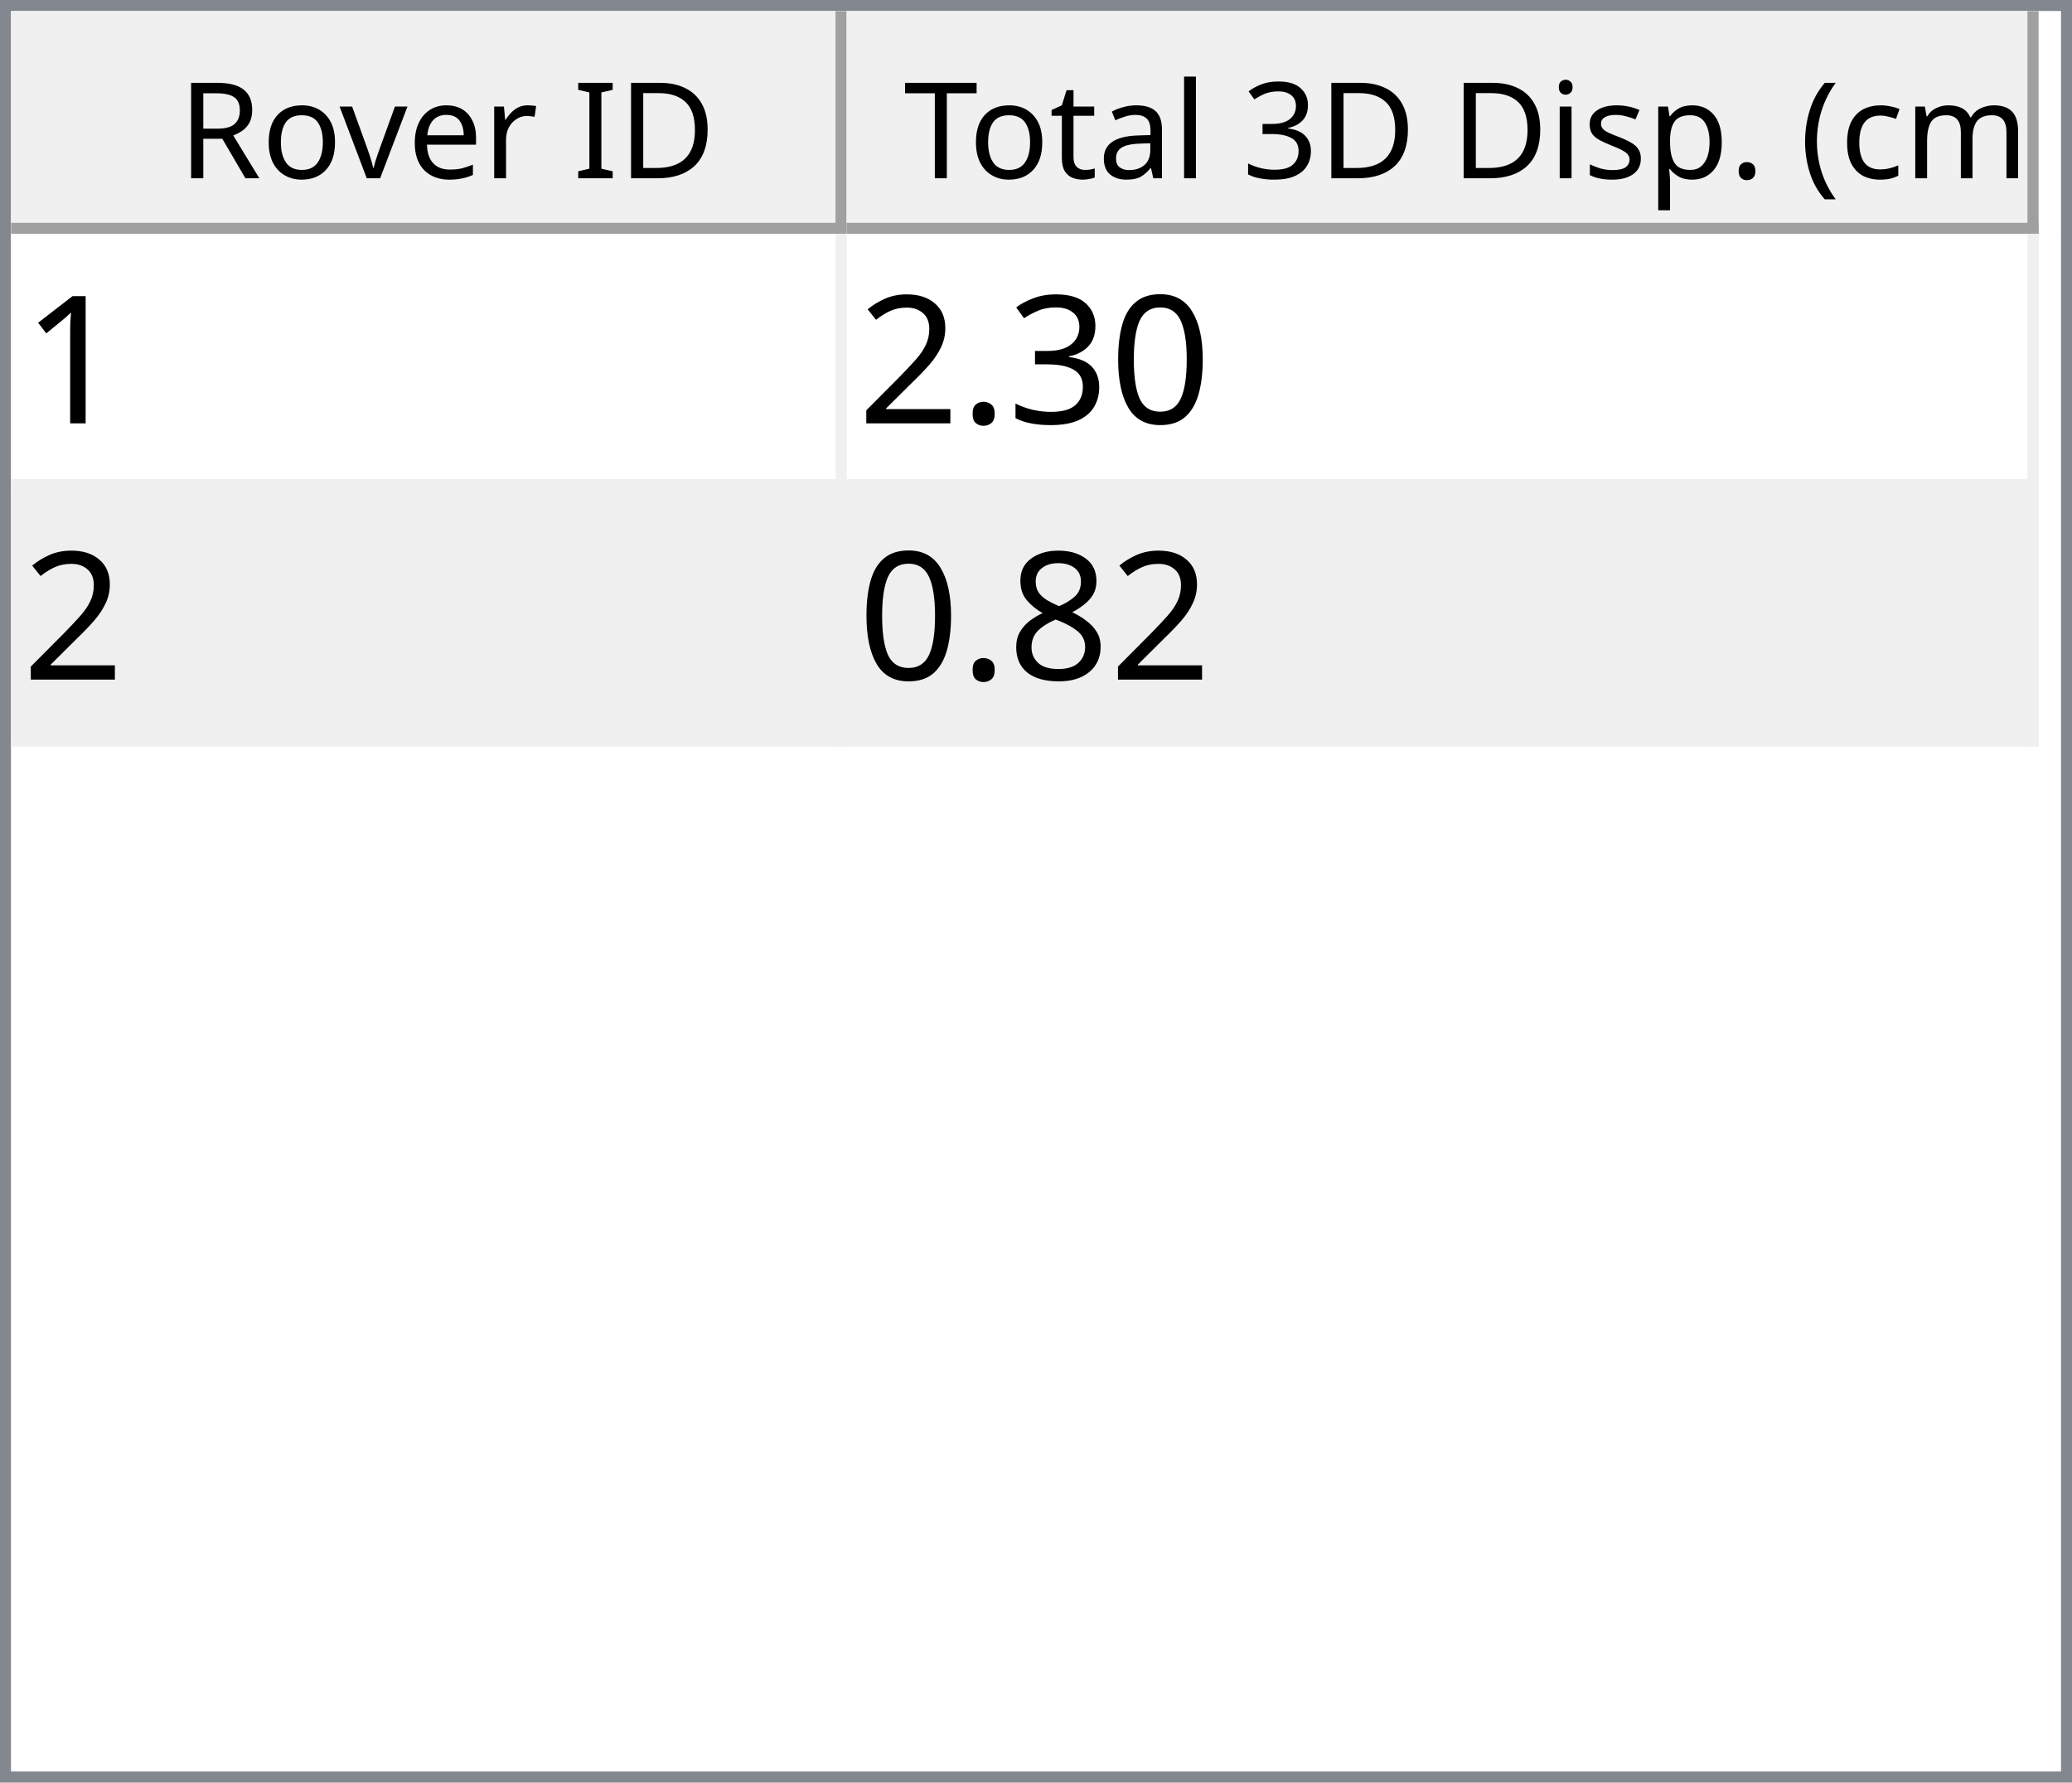
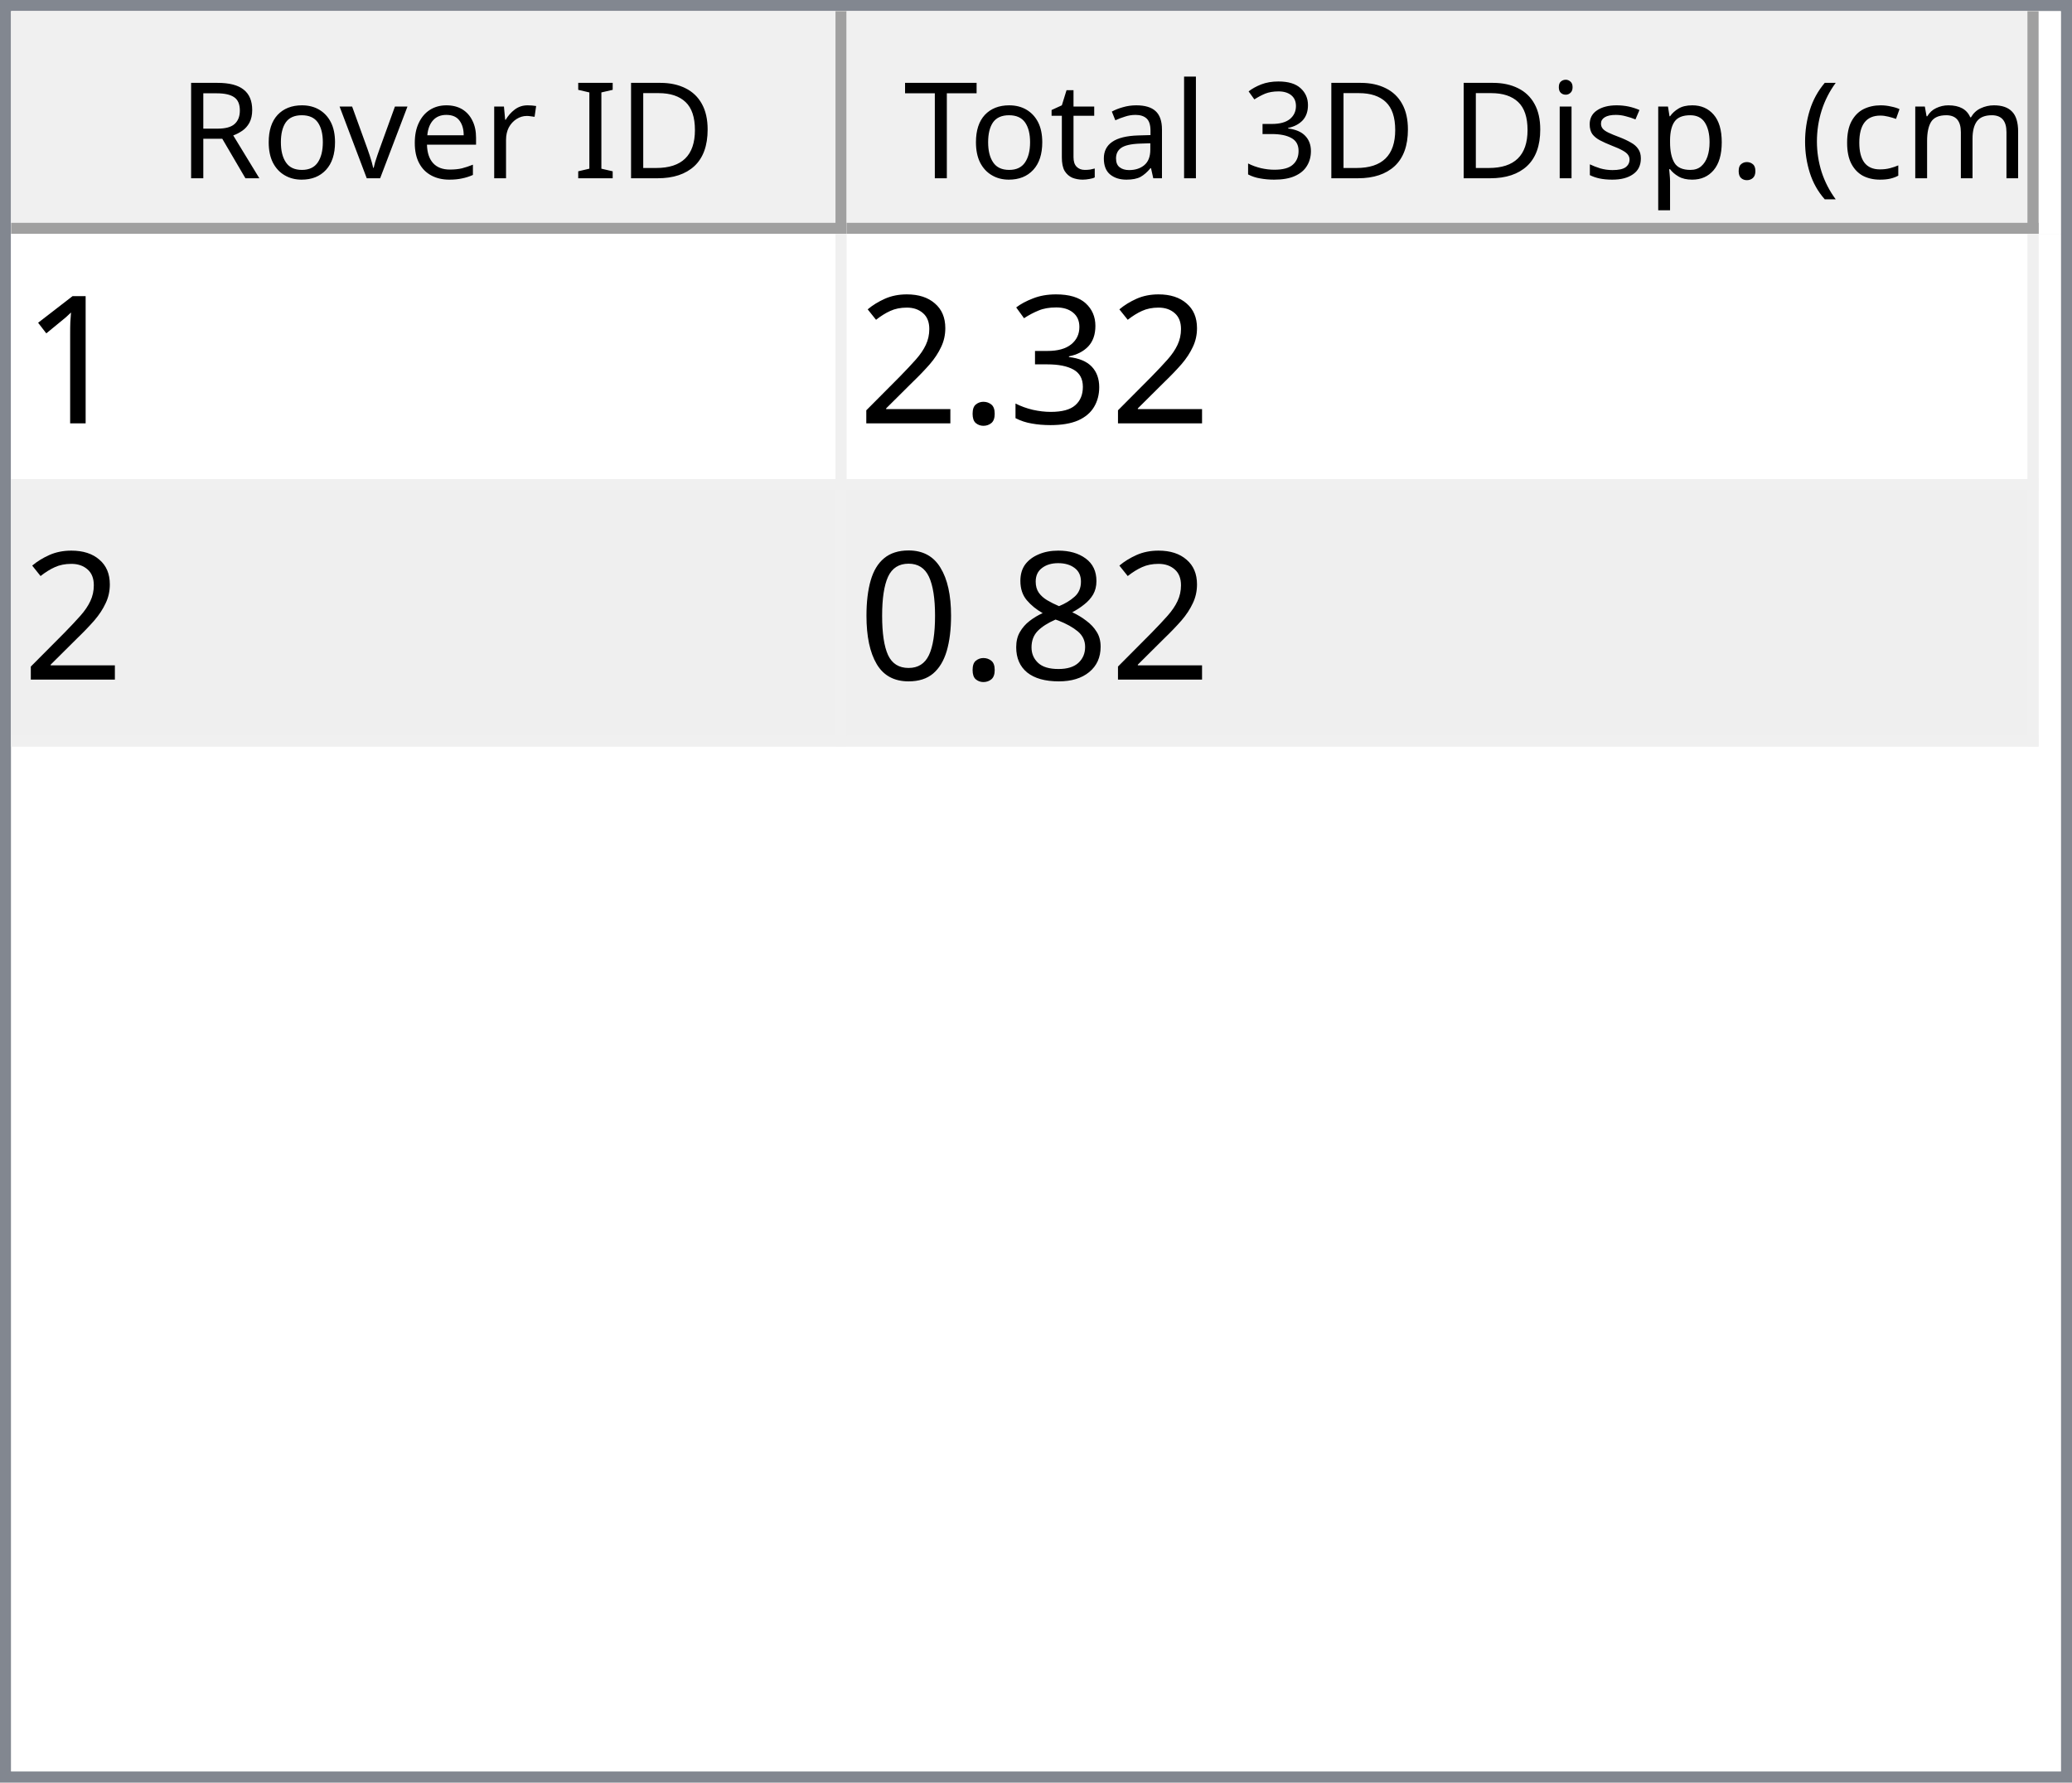
<svg xmlns="http://www.w3.org/2000/svg" style="fill-opacity:1; color-rendering:auto; color-interpolation:auto; text-rendering:auto; stroke:black; stroke-linecap:square; stroke-miterlimit:10; shape-rendering:auto; stroke-opacity:1; fill:black; stroke-dasharray:none; font-weight:normal; stroke-width:1; font-family:'Dialog'; font-style:normal; stroke-linejoin:miter; font-size:12px; stroke-dashoffset:0; image-rendering:auto;" width="186" height="160">
  <defs id="genericDefs" />
  <g>
    <defs id="defs1">
      <clipPath clipPathUnits="userSpaceOnUse" id="clipPath1">
        <path d="M0 0 L186 0 L186 160 L0 160 L0 0 Z" />
      </clipPath>
      <clipPath clipPathUnits="userSpaceOnUse" id="clipPath2">
        <path d="M0 0 L0 160 L186 160 L186 0 Z" />
      </clipPath>
      <clipPath clipPathUnits="userSpaceOnUse" id="clipPath3">
        <path d="M0 0 L0 20 L184 20 L184 0 Z" />
      </clipPath>
      <clipPath clipPathUnits="userSpaceOnUse" id="clipPath4">
        <path d="M0 0 L0 20 L75 20 L75 0 Z" />
      </clipPath>
      <clipPath clipPathUnits="userSpaceOnUse" id="clipPath5">
        <path d="M1 1 L1 19 L74 19 L74 1 Z" />
      </clipPath>
      <clipPath clipPathUnits="userSpaceOnUse" id="clipPath6">
        <path d="M0 0 L0 18 L73 18 L73 0 Z" />
      </clipPath>
      <clipPath clipPathUnits="userSpaceOnUse" id="clipPath7">
        <path d="M-0.5 -0.5 L-0.5 19.5 L74.5 19.5 L74.5 -0.5 Z" />
      </clipPath>
      <clipPath clipPathUnits="userSpaceOnUse" id="clipPath8">
        <path d="M0 0 L0 20 L107 20 L107 0 Z" />
      </clipPath>
      <clipPath clipPathUnits="userSpaceOnUse" id="clipPath9">
        <path d="M1 1 L1 19 L106 19 L106 1 Z" />
      </clipPath>
      <clipPath clipPathUnits="userSpaceOnUse" id="clipPath10">
        <path d="M0 0 L0 18 L105 18 L105 0 Z" />
      </clipPath>
      <clipPath clipPathUnits="userSpaceOnUse" id="clipPath11">
        <path d="M-0.5 -0.5 L-0.5 19.5 L106.5 19.5 L106.5 -0.5 Z" />
      </clipPath>
      <clipPath clipPathUnits="userSpaceOnUse" id="clipPath12">
        <path d="M0 0 L0 138 L184 138 L184 0 Z" />
      </clipPath>
      <clipPath clipPathUnits="userSpaceOnUse" id="clipPath13">
        <path d="M0 0 L0 46 L182 46 L182 0 Z" />
      </clipPath>
      <clipPath clipPathUnits="userSpaceOnUse" id="clipPath14">
        <path d="M-0.5 -0.5 L-0.5 45.5 L181.5 45.5 L181.5 -0.5 Z" />
      </clipPath>
      <clipPath clipPathUnits="userSpaceOnUse" id="clipPath15">
        <path d="M0 0 L0 22 L74 22 L74 0 Z" />
      </clipPath>
      <clipPath clipPathUnits="userSpaceOnUse" id="clipPath16">
        <path d="M0 0 L0 22 L106 22 L106 0 Z" />
      </clipPath>
      <font horiz-adv-x="64.551" id="font1">
        <font-face ascent="107.91" descent="25.098" units-per-em="100" style="font-style:normal; font-family:Segoe UI; font-weight:normal;" />
        <missing-glyph horiz-adv-x="64.551" d="M8.109 0 L8.109 68.266 L56.453 68.266 L56.453 0 L8.109 0 ZM15.328 7.234 L49.219 7.234 L49.219 61.031 L15.328 61.031 L15.328 7.234 Z" />
        <glyph unicode="D" horiz-adv-x="70.117" d="M9.188 0 L9.188 70.016 L28.516 70.016 Q65.531 70.016 65.531 35.891 Q65.531 19.672 55.25 9.836 Q44.969 0 27.734 0 L9.188 0 ZM17.391 62.594 L17.391 7.422 L27.828 7.422 Q41.609 7.422 49.273 14.797 Q56.938 22.172 56.938 35.688 Q56.938 62.594 28.328 62.594 L17.391 62.594 Z" />
        <glyph unicode="I" horiz-adv-x="26.611" d="M17.391 0 L9.188 0 L9.188 70.016 L17.391 70.016 L17.391 0 Z" />
        <glyph unicode=" " horiz-adv-x="27.393" d="" />
        <glyph unicode="r" horiz-adv-x="34.766" d="M34.188 41.891 Q32.078 43.5 28.125 43.5 Q23 43.5 19.555 38.672 Q16.109 33.844 16.109 25.484 L16.109 0 L8.109 0 L8.109 50 L16.109 50 L16.109 39.703 L16.312 39.703 Q18.016 44.969 21.531 47.922 Q25.047 50.875 29.391 50.875 Q32.516 50.875 34.188 50.203 L34.188 41.891 Z" />
        <glyph unicode="e" horiz-adv-x="52.295" d="M48.297 23 L12.984 23 Q13.188 14.656 17.484 10.109 Q21.781 5.562 29.297 5.562 Q37.75 5.562 44.828 11.141 L44.828 3.609 Q38.234 -1.172 27.391 -1.172 Q16.797 -1.172 10.742 5.641 Q4.688 12.453 4.688 24.812 Q4.688 36.469 11.305 43.82 Q17.922 51.172 27.734 51.172 Q37.547 51.172 42.922 44.828 Q48.297 38.484 48.297 27.203 L48.297 23 ZM40.094 29.781 Q40.047 36.719 36.75 40.578 Q33.453 44.438 27.594 44.438 Q21.922 44.438 17.969 40.383 Q14.016 36.328 13.094 29.781 L40.094 29.781 Z" />
        <glyph unicode="v" horiz-adv-x="47.9" d="M47.406 50 L27.484 0 L19.625 0 L0.688 50 L9.469 50 L22.172 13.672 Q23.578 9.672 23.922 6.688 L24.125 6.688 Q24.609 10.453 25.688 13.484 L38.969 50 L47.406 50 Z" />
        <glyph unicode="o" horiz-adv-x="58.594" d="M29 -1.172 Q17.922 -1.172 11.305 5.836 Q4.688 12.844 4.688 24.422 Q4.688 37.016 11.57 44.094 Q18.453 51.172 30.172 51.172 Q41.359 51.172 47.633 44.289 Q53.906 37.406 53.906 25.203 Q53.906 13.234 47.141 6.031 Q40.375 -1.172 29 -1.172 ZM29.594 44.438 Q21.875 44.438 17.383 39.188 Q12.891 33.938 12.891 24.703 Q12.891 15.828 17.43 10.695 Q21.969 5.562 29.594 5.562 Q37.359 5.562 41.531 10.594 Q45.703 15.625 45.703 24.906 Q45.703 34.281 41.531 39.359 Q37.359 44.438 29.594 44.438 Z" />
        <glyph unicode="R" horiz-adv-x="59.814" d="M59.375 0 L49.609 0 L37.891 19.625 Q36.281 22.359 34.766 24.289 Q33.25 26.219 31.664 27.438 Q30.078 28.656 28.25 29.219 Q26.422 29.781 24.125 29.781 L17.391 29.781 L17.391 0 L9.188 0 L9.188 70.016 L30.078 70.016 Q34.672 70.016 38.555 68.867 Q42.438 67.719 45.289 65.375 Q48.141 63.031 49.758 59.547 Q51.375 56.062 51.375 51.375 Q51.375 47.703 50.273 44.656 Q49.172 41.609 47.148 39.211 Q45.125 36.812 42.266 35.133 Q39.406 33.453 35.844 32.516 L35.844 32.328 Q37.594 31.547 38.891 30.547 Q40.188 29.547 41.359 28.18 Q42.531 26.812 43.68 25.078 Q44.828 23.344 46.234 21.047 L59.375 0 ZM17.391 62.594 L17.391 37.203 L28.516 37.203 Q31.594 37.203 34.203 38.133 Q36.812 39.062 38.719 40.797 Q40.625 42.531 41.703 45.047 Q42.781 47.562 42.781 50.688 Q42.781 56.297 39.141 59.445 Q35.5 62.594 28.609 62.594 L17.391 62.594 Z" />
        <glyph unicode=")" horiz-adv-x="30.176" d="M8.297 -15.922 L1.172 -15.922 Q16.406 2.344 16.406 26.812 Q16.406 51.469 1.078 70.016 L8.297 70.016 Q23.531 52.156 23.531 26.703 Q23.531 1.375 8.297 -15.922 Z" />
        <glyph unicode="m" horiz-adv-x="86.133" d="M79.109 0 L71.094 0 L71.094 28.719 Q71.094 37.016 68.531 40.727 Q65.969 44.438 59.906 44.438 Q54.781 44.438 51.195 39.75 Q47.609 35.062 47.609 28.516 L47.609 0 L39.594 0 L39.594 29.688 Q39.594 44.438 28.219 44.438 Q22.953 44.438 19.531 40.016 Q16.109 35.594 16.109 28.516 L16.109 0 L8.109 0 L8.109 50 L16.109 50 L16.109 42.094 L16.312 42.094 Q21.625 51.172 31.844 51.172 Q36.969 51.172 40.773 48.312 Q44.578 45.453 46 40.828 Q51.562 51.172 62.594 51.172 Q79.109 51.172 79.109 30.812 L79.109 0 Z" />
        <glyph unicode="c" horiz-adv-x="46.191" d="M42.188 2.297 Q36.422 -1.172 28.516 -1.172 Q17.828 -1.172 11.258 5.789 Q4.688 12.75 4.688 23.828 Q4.688 36.188 11.766 43.68 Q18.844 51.172 30.672 51.172 Q37.25 51.172 42.281 48.734 L42.281 40.531 Q36.719 44.438 30.375 44.438 Q22.703 44.438 17.797 38.945 Q12.891 33.453 12.891 24.516 Q12.891 15.719 17.508 10.641 Q22.125 5.562 29.891 5.562 Q36.422 5.562 42.188 9.906 L42.188 2.297 Z" />
        <glyph unicode="(" horiz-adv-x="30.176" d="M29.109 -15.922 L21.969 -15.922 Q6.844 1.375 6.844 26.703 Q6.844 52.156 21.969 70.016 L29.203 70.016 Q13.875 51.469 13.875 26.812 Q13.875 2.344 29.109 -15.922 Z" />
        <glyph unicode="." horiz-adv-x="21.68" d="M10.891 -1.078 Q8.641 -1.078 7.055 0.539 Q5.469 2.156 5.469 4.391 Q5.469 6.641 7.055 8.273 Q8.641 9.906 10.891 9.906 Q13.188 9.906 14.797 8.273 Q16.406 6.641 16.406 4.391 Q16.406 2.156 14.797 0.539 Q13.188 -1.078 10.891 -1.078 Z" />
        <glyph unicode="p" horiz-adv-x="58.789" d="M16.312 7.234 L16.109 7.234 L16.109 -23 L8.109 -23 L8.109 50 L16.109 50 L16.109 41.219 L16.312 41.219 Q22.219 51.172 33.594 51.172 Q43.266 51.172 48.688 44.461 Q54.109 37.75 54.109 26.469 Q54.109 13.922 48 6.375 Q41.891 -1.172 31.297 -1.172 Q21.578 -1.172 16.312 7.234 ZM16.109 27.391 L16.109 20.406 Q16.109 14.203 20.141 9.883 Q24.172 5.562 30.375 5.562 Q37.641 5.562 41.773 11.133 Q45.906 16.703 45.906 26.609 Q45.906 34.969 42.047 39.703 Q38.188 44.438 31.594 44.438 Q24.609 44.438 20.359 39.578 Q16.109 34.719 16.109 27.391 Z" />
        <glyph unicode="s" horiz-adv-x="42.432" d="M5.078 1.812 L5.078 10.406 Q11.625 5.562 19.484 5.562 Q30.031 5.562 30.031 12.594 Q30.031 14.594 29.125 15.992 Q28.219 17.391 26.68 18.461 Q25.141 19.531 23.07 20.383 Q21 21.234 18.609 22.172 Q15.281 23.484 12.766 24.828 Q10.25 26.172 8.57 27.859 Q6.891 29.547 6.031 31.695 Q5.172 33.844 5.172 36.719 Q5.172 40.234 6.789 42.945 Q8.406 45.656 11.086 47.484 Q13.766 49.312 17.211 50.242 Q20.656 51.172 24.312 51.172 Q30.812 51.172 35.938 48.922 L35.938 40.828 Q30.422 44.438 23.25 44.438 Q21 44.438 19.195 43.922 Q17.391 43.406 16.094 42.477 Q14.797 41.547 14.086 40.258 Q13.375 38.969 13.375 37.406 Q13.375 35.453 14.086 34.133 Q14.797 32.812 16.164 31.789 Q17.531 30.766 19.484 29.938 Q21.438 29.109 23.922 28.125 Q27.25 26.859 29.883 25.516 Q32.516 24.172 34.375 22.484 Q36.234 20.797 37.234 18.602 Q38.234 16.406 38.234 13.375 Q38.234 9.672 36.602 6.938 Q34.969 4.203 32.234 2.398 Q29.5 0.594 25.93 -0.289 Q22.359 -1.172 18.453 -1.172 Q10.75 -1.172 5.078 1.812 Z" />
        <glyph unicode="i" horiz-adv-x="24.219" d="M12.203 62.703 Q10.062 62.703 8.547 64.164 Q7.031 65.625 7.031 67.875 Q7.031 70.125 8.547 71.609 Q10.062 73.094 12.203 73.094 Q14.406 73.094 15.945 71.609 Q17.484 70.125 17.484 67.875 Q17.484 65.719 15.945 64.211 Q14.406 62.703 12.203 62.703 ZM16.109 0 L8.109 0 L8.109 50 L16.109 50 L16.109 0 Z" />
        <glyph unicode="3" horiz-adv-x="53.906" d="M46.531 19.828 Q46.531 15.094 44.75 11.211 Q42.969 7.328 39.719 4.57 Q36.469 1.812 31.93 0.297 Q27.391 -1.219 21.922 -1.219 Q11.922 -1.219 6 2.594 L6 11.188 Q13.094 5.609 22.219 5.609 Q25.875 5.609 28.828 6.539 Q31.781 7.469 33.906 9.227 Q36.031 10.984 37.18 13.477 Q38.328 15.969 38.328 19.094 Q38.328 32.812 18.797 32.812 L12.984 32.812 L12.984 39.594 L18.5 39.594 Q35.797 39.594 35.797 52.484 Q35.797 64.406 22.609 64.406 Q15.188 64.406 8.688 59.422 L8.688 67.188 Q15.375 71.188 24.609 71.188 Q29 71.188 32.57 69.969 Q36.141 68.75 38.68 66.555 Q41.219 64.359 42.609 61.281 Q44 58.203 44 54.5 Q44 40.672 30.031 36.719 L30.031 36.531 Q33.594 36.141 36.625 34.797 Q39.656 33.453 41.852 31.305 Q44.047 29.156 45.289 26.25 Q46.531 23.344 46.531 19.828 Z" />
        <glyph unicode="l" horiz-adv-x="24.219" d="M16.109 0 L8.109 0 L8.109 74.031 L16.109 74.031 L16.109 0 Z" />
        <glyph unicode="a" horiz-adv-x="50.879" d="M43.891 0 L35.891 0 L35.891 7.812 L35.688 7.812 Q30.469 -1.172 20.312 -1.172 Q12.844 -1.172 8.617 2.781 Q4.391 6.734 4.391 13.281 Q4.391 27.297 20.906 29.594 L35.891 31.688 Q35.891 44.438 25.594 44.438 Q16.547 44.438 9.281 38.281 L9.281 46.484 Q16.656 51.172 26.266 51.172 Q43.891 51.172 43.891 32.516 L43.891 0 ZM35.891 25.297 L23.828 23.641 Q18.266 22.859 15.43 20.875 Q12.594 18.891 12.594 13.875 Q12.594 10.203 15.211 7.883 Q17.828 5.562 22.172 5.562 Q28.125 5.562 32.008 9.742 Q35.891 13.922 35.891 20.312 L35.891 25.297 Z" />
        <glyph unicode="t" horiz-adv-x="33.887" d="M31.297 0.484 Q28.469 -1.078 23.828 -1.078 Q10.688 -1.078 10.688 13.578 L10.688 43.172 L2.094 43.172 L2.094 50 L10.688 50 L10.688 62.203 L18.703 64.797 L18.703 50 L31.297 50 L31.297 43.172 L18.703 43.172 L18.703 14.984 Q18.703 9.969 20.414 7.82 Q22.125 5.672 26.078 5.672 Q29.109 5.672 31.297 7.328 L31.297 0.484 Z" />
        <glyph unicode="T" horiz-adv-x="52.393" d="M50.594 62.594 L30.375 62.594 L30.375 0 L22.172 0 L22.172 62.594 L2 62.594 L2 70.016 L50.594 70.016 L50.594 62.594 Z" />
      </font>
      <font horiz-adv-x="75.0" id="font2">
        <font-face ascent="100.537" descent="21.973" units-per-em="100" style="font-style:normal; font-family:sans-serif; font-weight:normal;" />
        <missing-glyph horiz-adv-x="75.0" d="M12.5 0 L12.5 62.5 L62.5 62.5 L62.5 0 L12.5 0 ZM14.062 1.562 L60.938 1.562 L60.938 60.938 L14.062 60.938 L14.062 1.562 Z" />
        <glyph unicode="1" horiz-adv-x="55.615" d="M37.25 0 L28.469 0 L28.469 56 Q25.297 52.984 20.141 49.953 Q14.984 46.922 10.891 45.406 L10.891 53.906 Q18.266 57.375 23.781 62.305 Q29.297 67.234 31.594 71.875 L37.25 71.875 L37.25 0 Z" />
-         <glyph unicode="0" horiz-adv-x="55.615" d="M4.156 35.297 Q4.156 48 6.766 55.742 Q9.375 63.484 14.523 67.68 Q19.672 71.875 27.484 71.875 Q33.25 71.875 37.594 69.555 Q41.938 67.234 44.773 62.867 Q47.609 58.5 49.219 52.227 Q50.828 45.953 50.828 35.297 Q50.828 22.703 48.242 14.969 Q45.656 7.234 40.508 3.008 Q35.359 -1.219 27.484 -1.219 Q17.141 -1.219 11.234 6.203 Q4.156 15.141 4.156 35.297 ZM13.188 35.297 Q13.188 17.672 17.312 11.836 Q21.438 6 27.484 6 Q33.547 6 37.672 11.859 Q41.797 17.719 41.797 35.297 Q41.797 52.984 37.672 58.789 Q33.547 64.594 27.391 64.594 Q21.344 64.594 17.719 59.469 Q13.188 52.938 13.188 35.297 Z" />
        <glyph unicode="3" horiz-adv-x="55.615" d="M4.203 18.891 L12.984 20.062 Q14.5 12.594 18.141 9.297 Q21.781 6 27 6 Q33.203 6 37.477 10.297 Q41.75 14.594 41.75 20.953 Q41.75 27 37.797 30.93 Q33.844 34.859 27.734 34.859 Q25.25 34.859 21.531 33.891 L22.516 41.609 Q23.391 41.5 23.922 41.5 Q29.547 41.5 34.039 44.43 Q38.531 47.359 38.531 53.469 Q38.531 58.297 35.258 61.477 Q31.984 64.656 26.812 64.656 Q21.688 64.656 18.266 61.43 Q14.844 58.203 13.875 51.766 L5.078 53.328 Q6.688 62.156 12.398 67.016 Q18.109 71.875 26.609 71.875 Q32.469 71.875 37.398 69.359 Q42.328 66.844 44.945 62.5 Q47.562 58.156 47.562 53.266 Q47.562 48.641 45.07 44.828 Q42.578 41.016 37.703 38.766 Q44.047 37.312 47.562 32.695 Q51.078 28.078 51.078 21.141 Q51.078 11.766 44.242 5.25 Q37.406 -1.266 26.953 -1.266 Q17.531 -1.266 11.305 4.352 Q5.078 9.969 4.203 18.891 Z" />
        <glyph unicode="." horiz-adv-x="27.783" d="M9.078 0 L9.078 10.016 L19.094 10.016 L19.094 0 L9.078 0 Z" />
        <glyph unicode="2" horiz-adv-x="55.615" d="M50.344 8.453 L50.344 0 L3.031 0 Q2.938 3.172 4.047 6.109 Q5.859 10.938 9.836 15.625 Q13.812 20.312 21.344 26.469 Q33.016 36.031 37.117 41.625 Q41.219 47.219 41.219 52.203 Q41.219 57.422 37.477 61.008 Q33.734 64.594 27.734 64.594 Q21.391 64.594 17.578 60.789 Q13.766 56.984 13.719 50.25 L4.688 51.172 Q5.609 61.281 11.664 66.578 Q17.719 71.875 27.938 71.875 Q38.234 71.875 44.242 66.164 Q50.25 60.453 50.25 52 Q50.25 47.703 48.492 43.555 Q46.734 39.406 42.656 34.812 Q38.578 30.219 29.109 22.219 Q21.188 15.578 18.945 13.211 Q16.703 10.844 15.234 8.453 L50.344 8.453 Z" />
        <glyph unicode="8" horiz-adv-x="55.615" d="M17.672 38.812 Q12.203 40.828 9.57 44.539 Q6.938 48.25 6.938 53.422 Q6.938 61.234 12.555 66.555 Q18.172 71.875 27.484 71.875 Q36.859 71.875 42.578 66.43 Q48.297 60.984 48.297 53.172 Q48.297 48.188 45.68 44.508 Q43.062 40.828 37.75 38.812 Q44.344 36.672 47.781 31.883 Q51.219 27.094 51.219 20.453 Q51.219 11.281 44.727 5.031 Q38.234 -1.219 27.641 -1.219 Q17.047 -1.219 10.547 5.055 Q4.047 11.328 4.047 20.703 Q4.047 27.688 7.594 32.398 Q11.141 37.109 17.672 38.812 ZM15.922 53.719 Q15.922 48.641 19.195 45.414 Q22.469 42.188 27.688 42.188 Q32.766 42.188 36.016 45.383 Q39.266 48.578 39.266 53.219 Q39.266 58.062 35.914 61.359 Q32.562 64.656 27.594 64.656 Q22.562 64.656 19.242 61.43 Q15.922 58.203 15.922 53.719 ZM13.094 20.656 Q13.094 16.891 14.875 13.375 Q16.656 9.859 20.172 7.93 Q23.688 6 27.734 6 Q34.031 6 38.133 10.055 Q42.234 14.109 42.234 20.359 Q42.234 26.703 38.016 30.859 Q33.797 35.016 27.438 35.016 Q21.234 35.016 17.164 30.914 Q13.094 26.812 13.094 20.656 Z" />
+         <glyph unicode="0" horiz-adv-x="55.615" d="M4.156 35.297 Q4.156 48 6.766 55.742 Q9.375 63.484 14.523 67.68 Q19.672 71.875 27.484 71.875 Q33.25 71.875 37.594 69.555 Q41.938 67.234 44.773 62.867 Q47.609 58.5 49.219 52.227 Q50.828 45.953 50.828 35.297 Q50.828 22.703 48.242 14.969 Q45.656 7.234 40.508 3.008 Q35.359 -1.219 27.484 -1.219 Q17.141 -1.219 11.234 6.203 Q4.156 15.141 4.156 35.297 ZM13.188 35.297 Q13.188 17.672 17.312 11.836 Q21.438 6 27.484 6 Q33.547 6 37.672 11.859 Q41.797 17.719 41.797 35.297 Q41.797 52.984 37.672 58.789 Q33.547 64.594 27.391 64.594 Q21.344 64.594 17.719 59.469 Q13.188 52.938 13.188 35.297 Z" />
      </font>
    </defs>
    <g style="fill:white; stroke:white;">
      <rect x="0" y="0" width="186" style="clip-path:url(#clipPath1); stroke:none;" height="160" />
    </g>
    <g style="fill:white; text-rendering:optimizeSpeed; color-rendering:optimizeSpeed; image-rendering:optimizeSpeed; shape-rendering:crispEdges; stroke:white; color-interpolation:sRGB;">
      <rect x="0" width="186" height="160" y="0" style="stroke:none;" />
      <path style="stroke:none;" d="M0 160 L186 160 L186 0 L0 0 Z" />
    </g>
    <g style="fill:rgb(240,240,240); font-family:'Segoe UI'; stroke:rgb(240,240,240);">
      <rect x="0" y="0" width="186" style="clip-path:url(#clipPath2); stroke:none;" height="160" />
    </g>
    <g style="fill:rgb(130,135,144); font-family:'Segoe UI'; stroke:rgb(130,135,144);">
      <path d="M0 0 L186 0 L186 160 L0 160 L0 0 ZM1 1 L185 1 L185 159 L1 159 L1 1 Z" style="fill-rule:evenodd; clip-path:url(#clipPath2); stroke:none;" />
    </g>
    <g style="fill:white; font-family:'Segoe UI'; stroke:white;" transform="translate(1,1)">
      <rect x="0" y="0" width="184" style="clip-path:url(#clipPath3); stroke:none;" height="20" />
    </g>
    <g style="fill:rgb(240,240,240); font-family:'Segoe UI'; stroke:rgb(240,240,240);" transform="translate(1,1)">
      <rect x="0" y="0" width="75" style="clip-path:url(#clipPath4); stroke:none;" height="20" />
    </g>
    <g style="font-family:'Segoe UI';" transform="translate(2,2)">
      <text x="14" xml:space="preserve" y="14" style="clip-path:url(#clipPath6); stroke:none;">Rover ID</text>
    </g>
    <g style="fill:rgb(160,160,160); font-family:'Segoe UI'; stroke:rgb(160,160,160); stroke-linejoin:bevel;" transform="translate(1.5,1.5)">
      <line x1="74" x2="74" y1="0" style="fill:none; clip-path:url(#clipPath7);" y2="19" />
    </g>
    <g style="fill:rgb(160,160,160); font-family:'Segoe UI'; stroke:rgb(160,160,160); stroke-linejoin:bevel;" transform="matrix(1,0,0,1,1,1) translate(0.5,0.5)">
      <line x1="0" x2="74" y1="19" style="fill:none; clip-path:url(#clipPath7);" y2="19" />
    </g>
    <g style="fill:rgb(240,240,240); font-family:'Segoe UI'; stroke:rgb(240,240,240);" transform="translate(76,1)">
      <rect x="0" y="0" width="107" style="clip-path:url(#clipPath8); stroke:none;" height="20" />
    </g>
    <g style="font-family:'Segoe UI';" transform="translate(77,2)">
      <text x="1" xml:space="preserve" y="14" style="clip-path:url(#clipPath10); stroke:none;"> Total 3D Disp. (cm)</text>
    </g>
    <g style="fill:rgb(160,160,160); font-family:'Segoe UI'; stroke:rgb(160,160,160); stroke-linejoin:bevel;" transform="translate(76.5,1.5)">
      <line x1="106" x2="106" y1="0" style="fill:none; clip-path:url(#clipPath11);" y2="19" />
    </g>
    <g style="fill:rgb(160,160,160); font-family:'Segoe UI'; stroke:rgb(160,160,160); stroke-linejoin:bevel;" transform="matrix(1,0,0,1,76,1) translate(0.5,0.5)">
      <line x1="0" x2="106" y1="19" style="fill:none; clip-path:url(#clipPath11);" y2="19" />
    </g>
    <g style="fill:white; font-family:'Segoe UI'; stroke:white;" transform="translate(1,21)">
      <rect x="0" y="0" width="184" style="clip-path:url(#clipPath12); stroke:none;" height="138" />
    </g>
    <g style="fill:rgb(240,240,240); font-size:16px; font-family:sans-serif; stroke:rgb(240,240,240);" transform="translate(1,21)">
      <rect x="0" y="0" width="182" style="clip-path:url(#clipPath13); stroke:none;" height="46" />
      <line transform="translate(0.5,0.5)" x1="0" x2="181" y1="22" style="clip-path:url(#clipPath14); fill:none; stroke-linejoin:bevel;" y2="22" />
    </g>
    <g transform="matrix(1,0,0,1,1,21) translate(0.5,0.5)" style="fill:rgb(240,240,240); font-size:16px; font-family:sans-serif; stroke:rgb(240,240,240); stroke-linejoin:bevel;">
      <line x1="0" x2="181" y1="45" style="fill:none; clip-path:url(#clipPath14);" y2="45" />
    </g>
    <g transform="matrix(1,0,0,1,1,21) translate(0.5,0.5)" style="fill:rgb(240,240,240); font-size:16px; font-family:sans-serif; stroke:rgb(240,240,240); stroke-linejoin:bevel;">
      <line x1="74" x2="74" y1="0" style="fill:none; clip-path:url(#clipPath14);" y2="45" />
    </g>
    <g transform="matrix(1,0,0,1,1,21) translate(0.5,0.5)" style="fill:rgb(240,240,240); font-size:16px; font-family:sans-serif; stroke:rgb(240,240,240); stroke-linejoin:bevel;">
      <line x1="181" x2="181" y1="0" style="fill:none; clip-path:url(#clipPath14);" y2="45" />
    </g>
    <g style="fill:white; font-size:16px; font-family:sans-serif; stroke:white;" transform="matrix(1,0,0,1,1,21)">
      <rect x="0" y="0" width="74" style="clip-path:url(#clipPath15); stroke:none;" height="22" />
      <text x="1" y="17" style="fill:black; clip-path:url(#clipPath15); stroke:none;" xml:space="preserve">1</text>
    </g>
    <g style="fill:white; font-size:16px; font-family:sans-serif; stroke:white;" transform="matrix(1,0,0,1,1,21) translate(75,0)">
      <rect x="0" y="0" width="106" style="clip-path:url(#clipPath16); stroke:none;" height="22" />
-       <text x="1" y="17" style="fill:black; clip-path:url(#clipPath16); stroke:none;" xml:space="preserve">2.30</text>
+       <text x="1" y="17" style="fill:black; clip-path:url(#clipPath16); stroke:none;" xml:space="preserve">2.32</text>
    </g>
    <g style="fill:rgb(239,239,239); font-size:16px; font-family:sans-serif; stroke:rgb(239,239,239);" transform="matrix(1,0,0,1,1,21) translate(0,23)">
      <rect x="0" y="0" width="74" style="clip-path:url(#clipPath15); stroke:none;" height="22" />
      <text x="1" y="17" style="fill:black; clip-path:url(#clipPath15); stroke:none;" xml:space="preserve">2</text>
    </g>
    <g style="fill:rgb(239,239,239); font-size:16px; font-family:sans-serif; stroke:rgb(239,239,239);" transform="matrix(1,0,0,1,1,21) translate(75,23)">
      <rect x="0" y="0" width="106" style="clip-path:url(#clipPath16); stroke:none;" height="22" />
      <text x="1" y="17" style="fill:black; clip-path:url(#clipPath16); stroke:none;" xml:space="preserve">0.82</text>
    </g>
  </g>
</svg>
